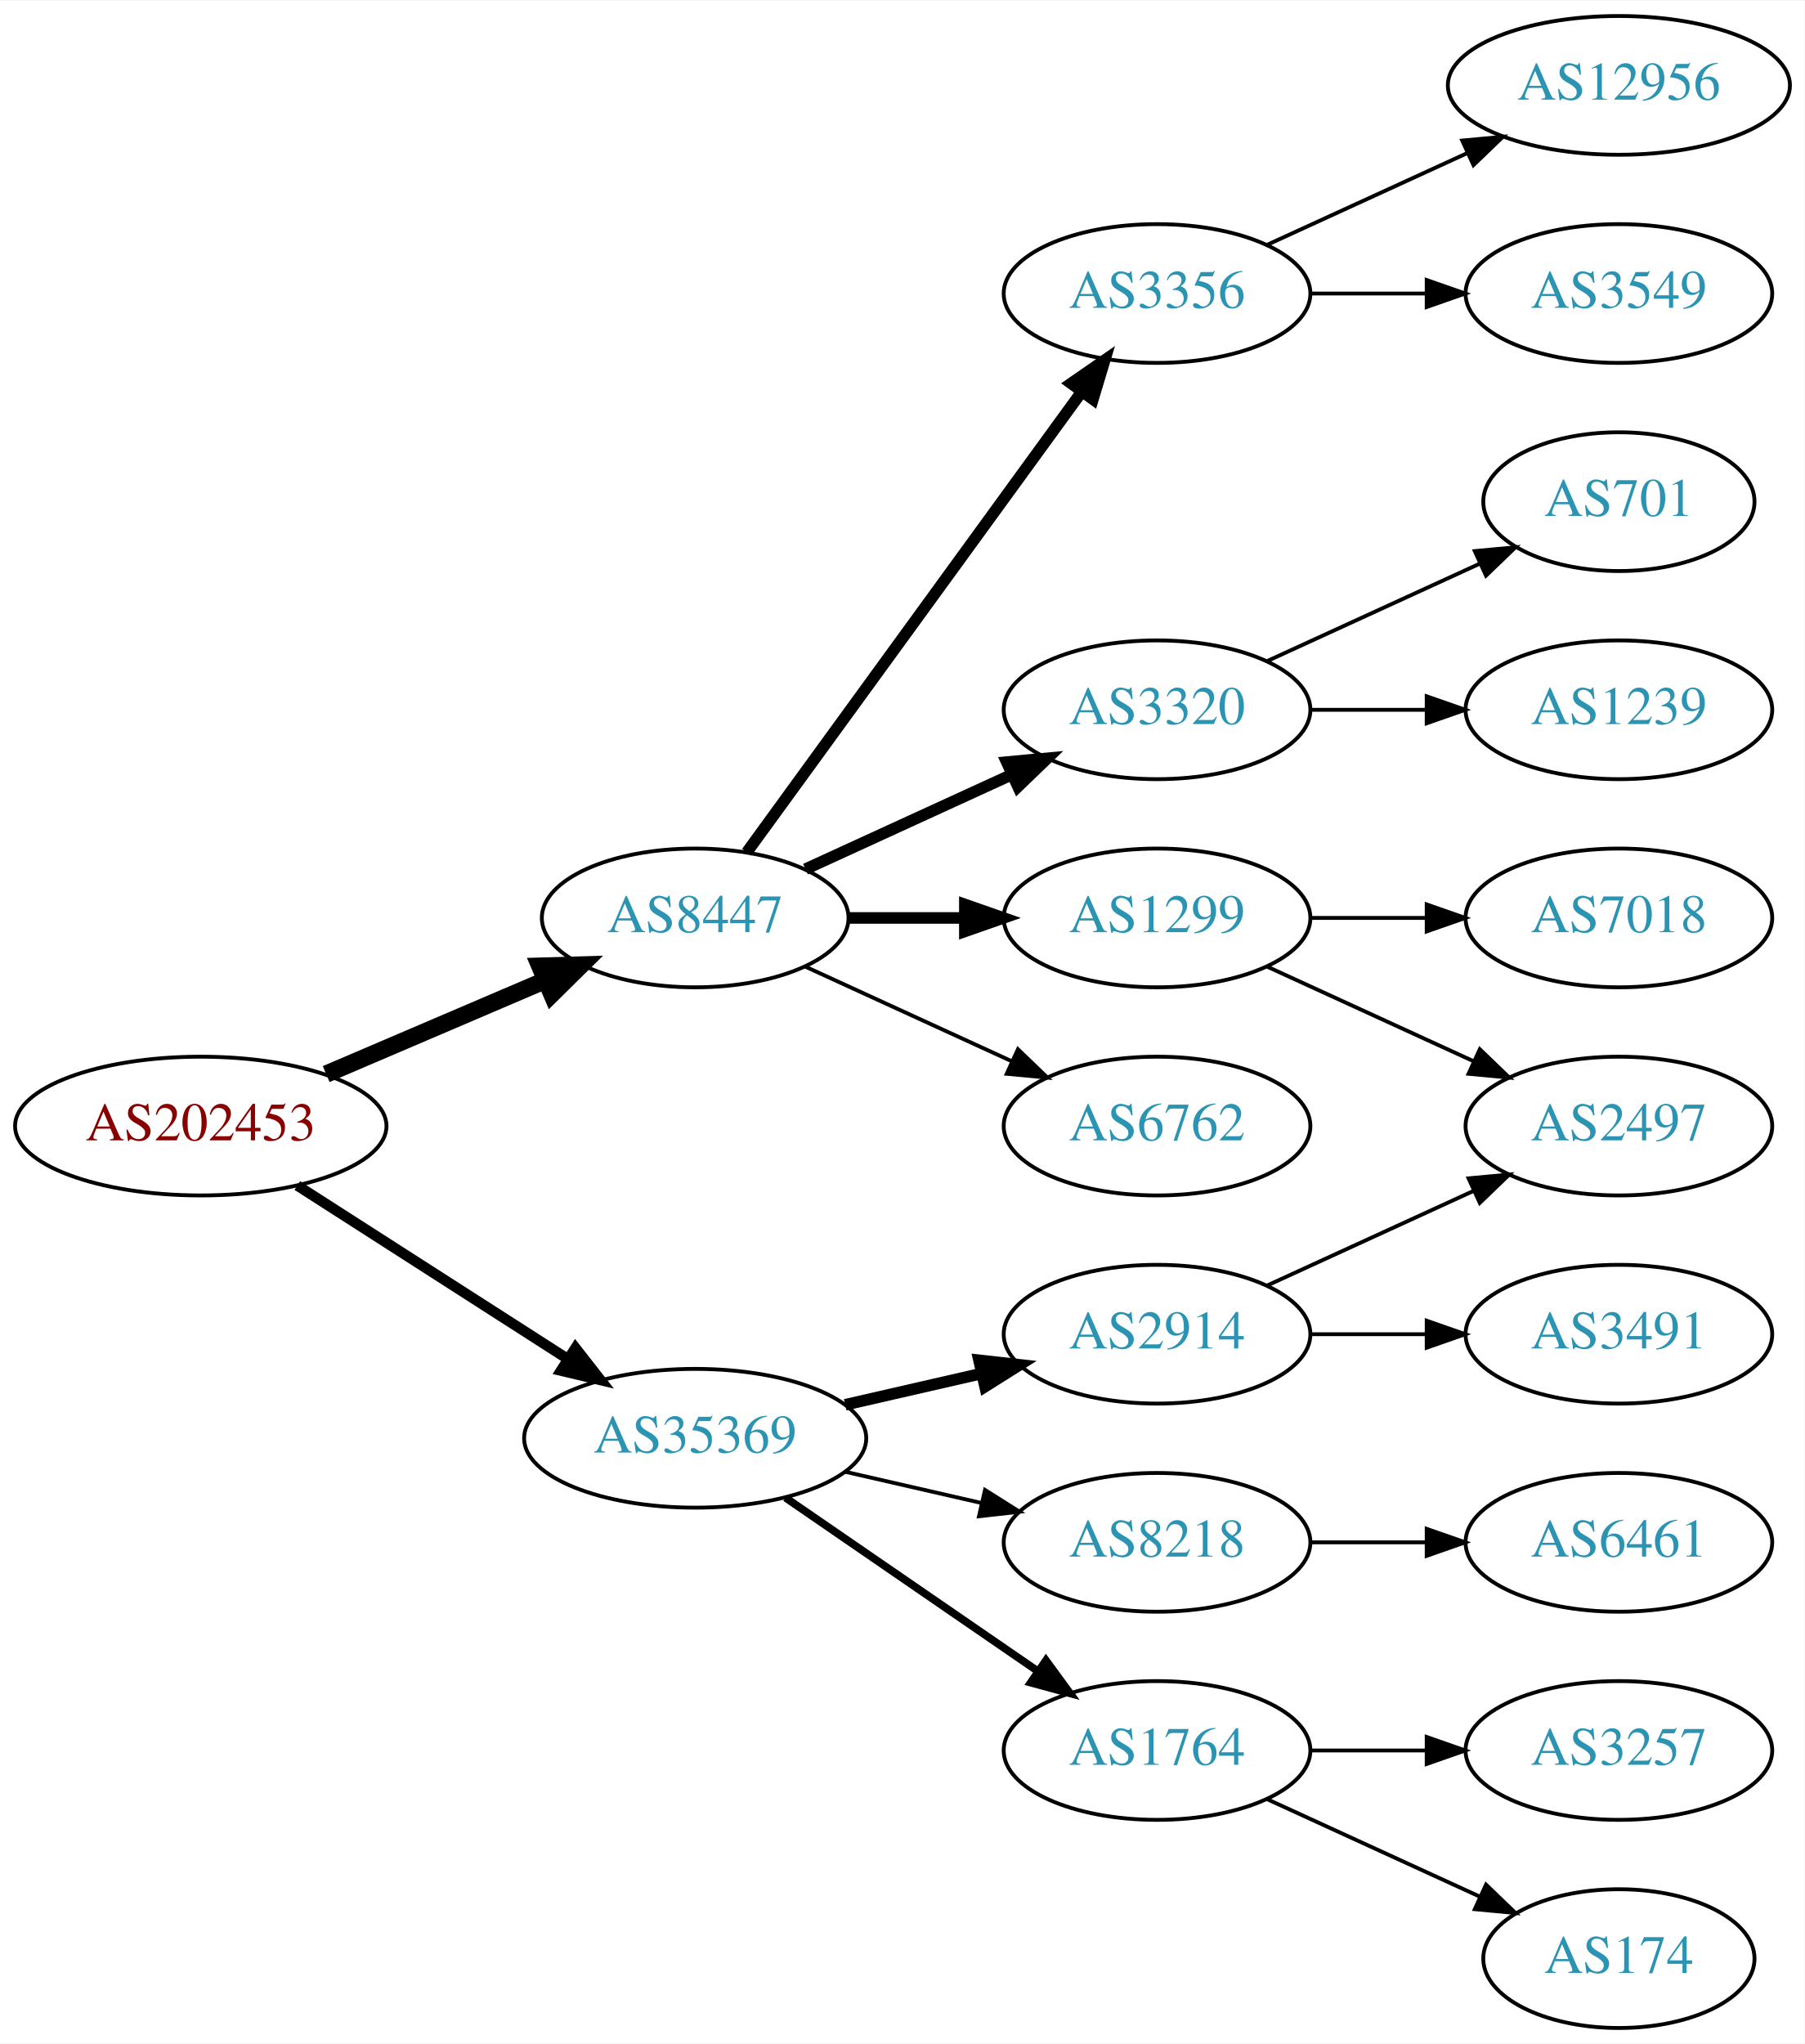
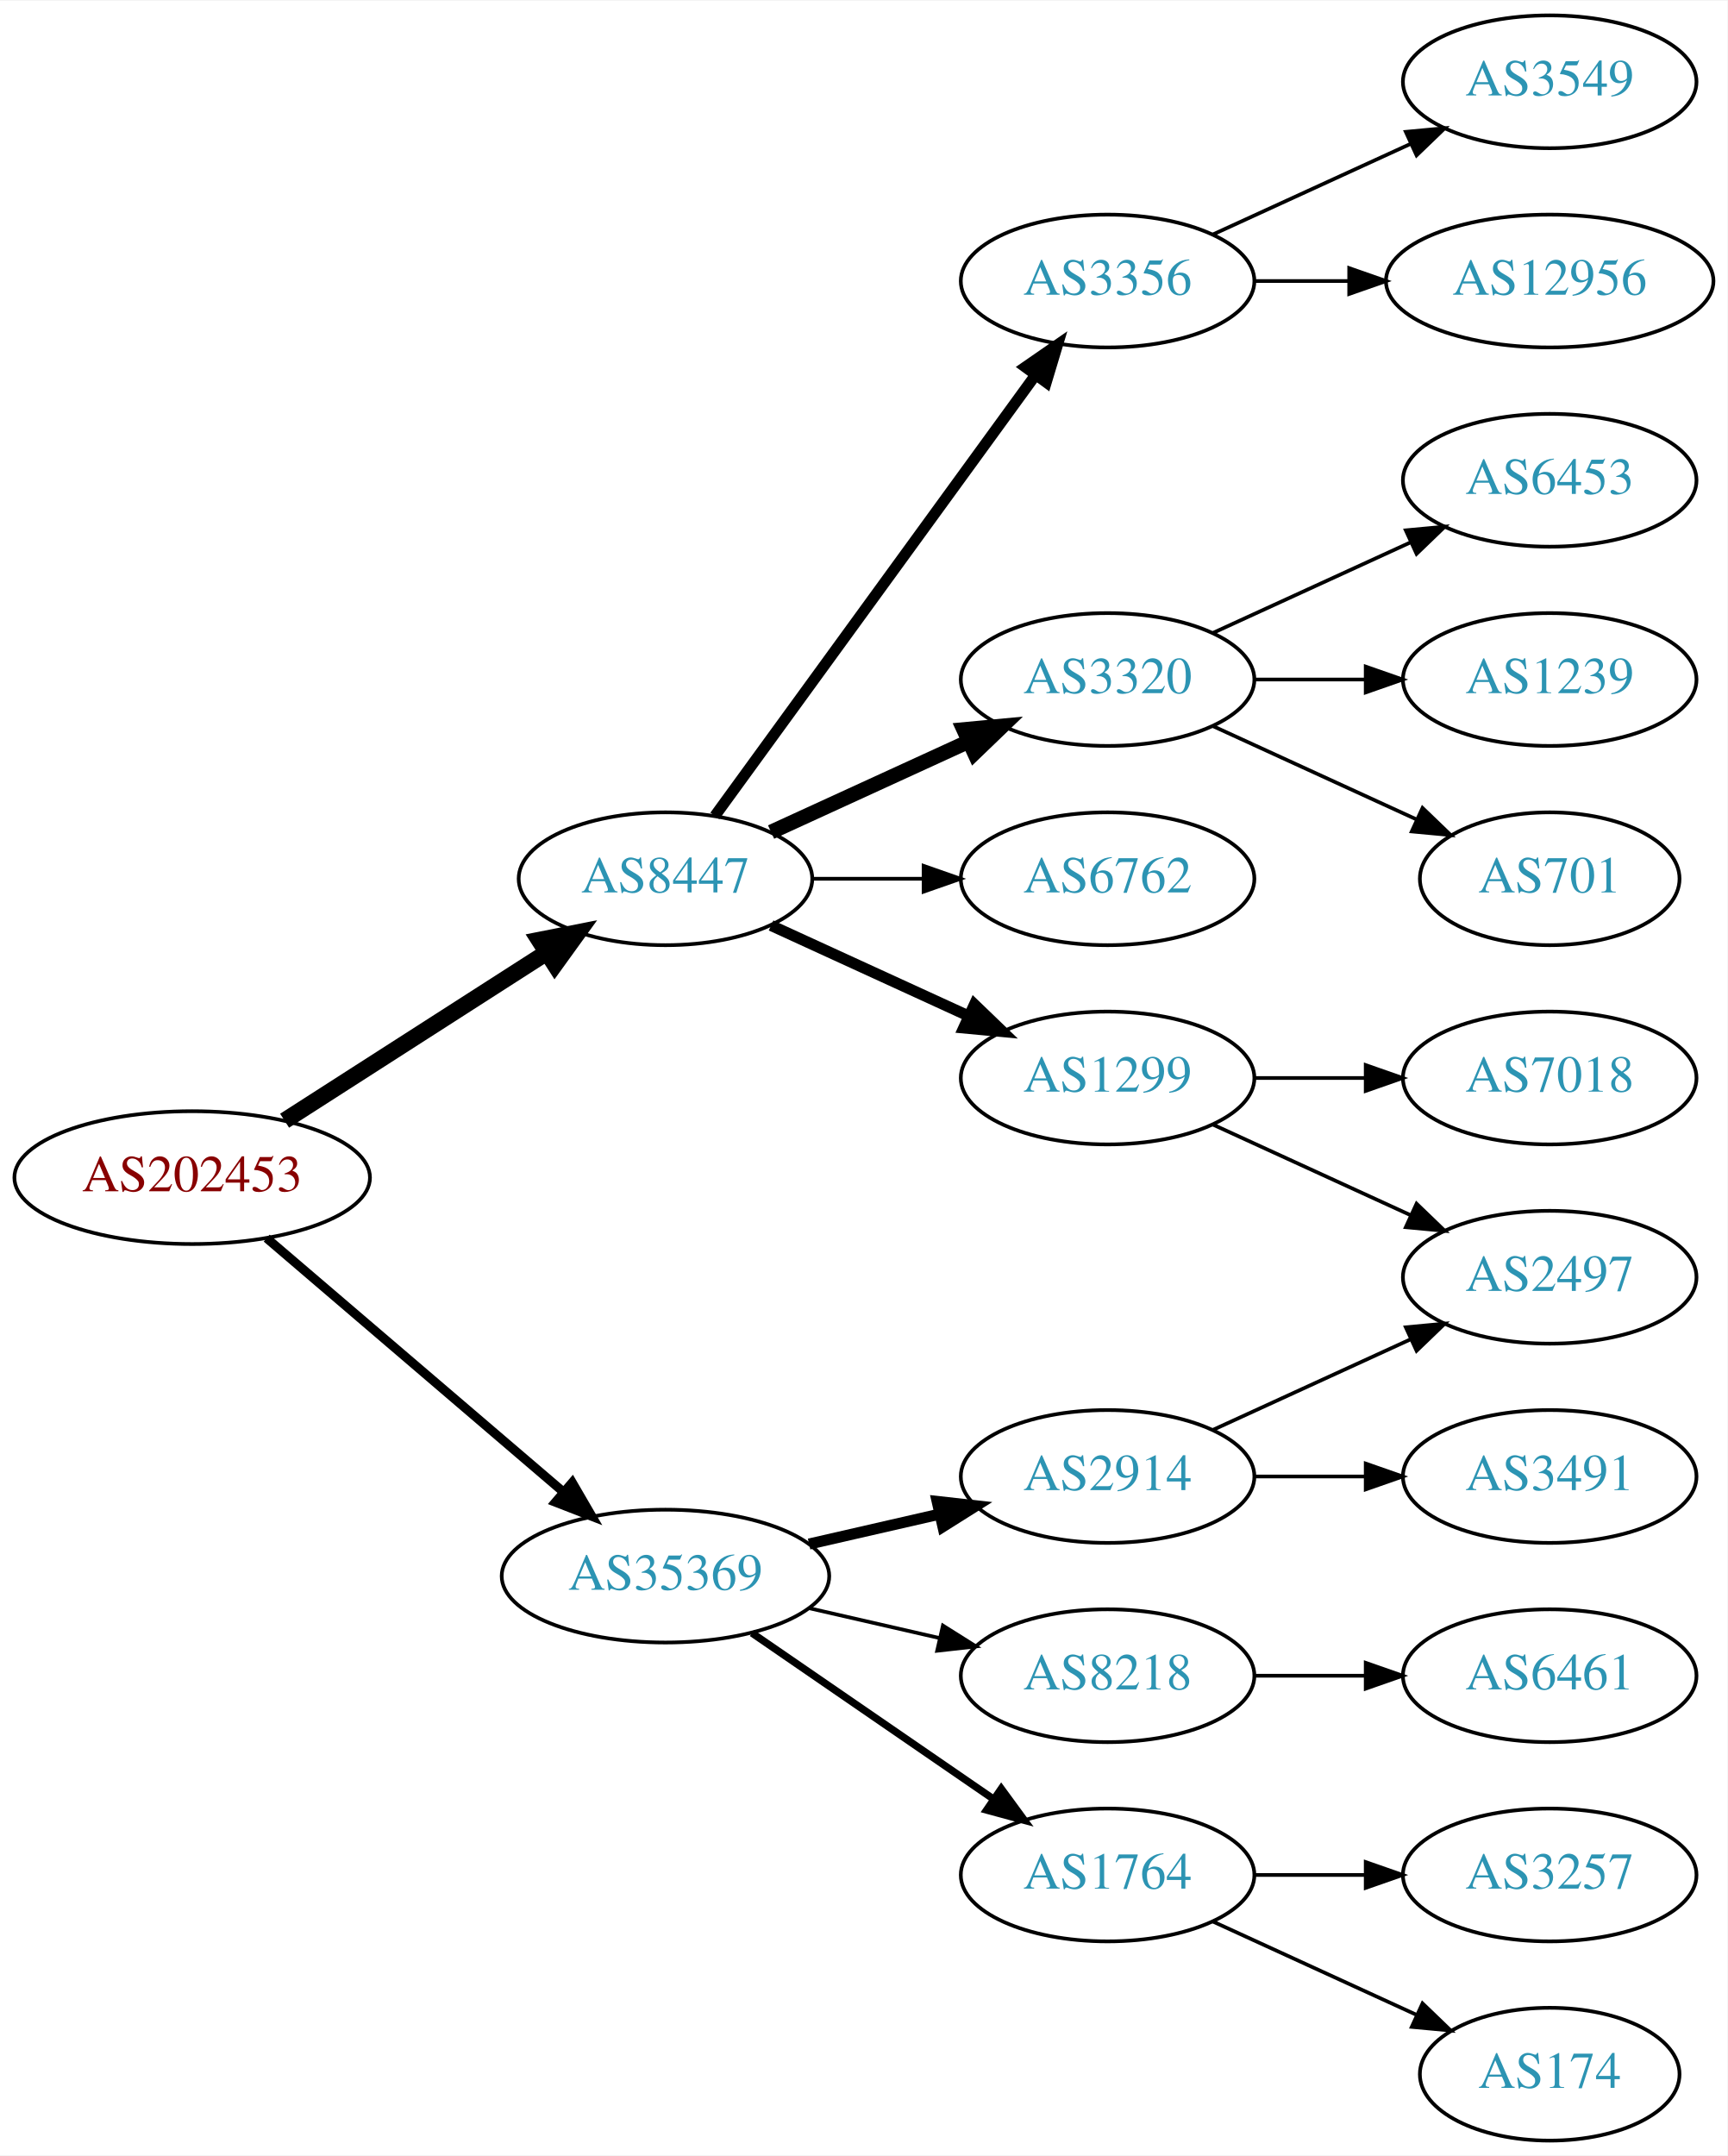
- <svg xmlns="http://www.w3.org/2000/svg" xmlns:xlink="http://www.w3.org/1999/xlink" width="468pt" height="530pt" viewBox="0.00 0.00 468.27 530.00">
-   <g id="graph0" class="graph" transform="scale(1 1) rotate(0) translate(4 526)">
-     <polygon fill="white" stroke="none" points="-4,4 -4,-526 464.269,-526 464.269,4 -4,4" />
+ <svg xmlns="http://www.w3.org/2000/svg" xmlns:xlink="http://www.w3.org/1999/xlink" width="468pt" height="584pt" viewBox="0.00 0.00 468.27 584.00">
+   <g id="graph0" class="graph" transform="scale(1 1) rotate(0) translate(4 580)">
+     <polygon fill="white" stroke="none" points="-4,4 -4,-580 464.269,-580 464.269,4 -4,4" />
    <g id="node1" class="node">
      <g id="a_node1">
        <a xlink:href="/asn/202453" xlink:title="AS202453 ~ EREMA Group GmbH [AT]">
-           <ellipse fill="#ffffff" stroke="black" cx="48.096" cy="-234" rx="48.192" ry="18" />
-           <text text-anchor="middle" x="48.096" y="-230.3" font-family="Times,serif" font-size="14.00" fill="#880000">AS202453</text>
+           <ellipse fill="#ffffff" stroke="black" cx="48.096" cy="-261" rx="48.192" ry="18" />
+           <text text-anchor="middle" x="48.096" y="-257.3" font-family="Times,serif" font-size="14.00" fill="#880000">AS202453</text>
        </a>
      </g>
    </g>
    <g id="node2" class="node">
      <g id="a_node2">
        <a xlink:href="/asn/8447" xlink:title="AS8447 ~ A1 Telekom Austria AG [AT]">
-           <ellipse fill="#ffffff" stroke="black" cx="176.388" cy="-288" rx="39.794" ry="18" />
-           <text text-anchor="middle" x="176.388" y="-284.3" font-family="Times,serif" font-size="14.00" fill="#2c94b3">AS8447</text>
+           <ellipse fill="#ffffff" stroke="black" cx="176.388" cy="-342" rx="39.794" ry="18" />
+           <text text-anchor="middle" x="176.388" y="-338.3" font-family="Times,serif" font-size="14.00" fill="#2c94b3">AS8447</text>
        </a>
      </g>
    </g>
    <g id="edge1" class="edge">
-       <path fill="none" stroke="black" stroke-width="4.5" d="M80.639,-247.487C97.776,-254.815 119.097,-263.931 137.172,-271.66" />
-       <polygon fill="black" stroke="black" stroke-width="4.5" points="136.089,-275.479 146.832,-275.79 139.186,-268.238 136.089,-275.479" />
+       <path fill="none" stroke="black" stroke-width="4.5" d="M73.147,-276.426C93.276,-289.336 122.141,-307.849 144.071,-321.915" />
+       <polygon fill="black" stroke="black" stroke-width="4.5" points="142.156,-325.364 152.7,-327.449 146.408,-318.736 142.156,-325.364" />
    </g>
    <g id="node3" class="node">
      <g id="a_node3">
        <a xlink:href="/asn/35369" xlink:title="AS35369 ~ LINZAG-TELEKOM-AS [AT]">
          <ellipse fill="#ffffff" stroke="black" cx="176.388" cy="-153" rx="44.393" ry="18" />
          <text text-anchor="middle" x="176.388" y="-149.3" font-family="Times,serif" font-size="14.00" fill="#2c94b3">AS35369</text>
        </a>
      </g>
    </g>
    <g id="edge2" class="edge">
-       <path fill="none" stroke="black" stroke-width="2.7" d="M73.147,-218.574C93.024,-205.826 121.421,-187.613 143.246,-173.615" />
-       <polygon fill="black" stroke="black" stroke-width="2.7" points="145.325,-176.439 151.853,-168.095 141.546,-170.547 145.325,-176.439" />
+       <path fill="none" stroke="black" stroke-width="2.455" d="M68.277,-244.597C89.727,-226.254 124.614,-196.419 148.715,-175.809" />
+       <polygon fill="black" stroke="black" stroke-width="2.455" points="151.115,-178.363 156.44,-169.203 146.565,-173.043 151.115,-178.363" />
    </g>
    <g id="node4" class="node">
      <g id="a_node4">
-         <a xlink:href="/asn/6762" xlink:title="AS6762 ~ TELECOM ITALIA SPARKLE S.p.A. [IT]">
-           <ellipse fill="#ffffff" stroke="black" cx="296.23" cy="-234" rx="39.794" ry="18" />
-           <text text-anchor="middle" x="296.23" y="-230.3" font-family="Times,serif" font-size="14.00" fill="#2c94b3">AS6762</text>
-         </a>
-       </g>
-     </g>
-     <g id="edge3" class="edge">
-       <path fill="none" stroke="black" d="M205.016,-275.339C220.973,-268.027 241.244,-258.739 258.527,-250.819" />
-       <polygon fill="black" stroke="black" points="260.141,-253.929 267.774,-246.581 257.225,-247.565 260.141,-253.929" />
-     </g>
-     <g id="node5" class="node">
-       <g id="a_node5">
        <a xlink:href="/asn/1299" xlink:title="AS1299 ~ Telia Carrier [EU]">
          <ellipse fill="#ffffff" stroke="black" cx="296.23" cy="-288" rx="39.794" ry="18" />
          <text text-anchor="middle" x="296.23" y="-284.3" font-family="Times,serif" font-size="14.00" fill="#2c94b3">AS1299</text>
        </a>
      </g>
    </g>
+     <g id="edge3" class="edge">
+       <path fill="none" stroke="black" stroke-width="3" d="M205.016,-329.339C220.973,-322.027 241.244,-312.739 258.527,-304.819" />
+       <polygon fill="black" stroke="black" stroke-width="3" points="260.141,-307.929 267.774,-300.581 257.225,-301.565 260.141,-307.929" />
+     </g>
+     <g id="node5" class="node">
+       <g id="a_node5">
+         <a xlink:href="/asn/3356" xlink:title="AS3356 ~ Level 3 Parent, LLC [US]">
+           <ellipse fill="#ffffff" stroke="black" cx="296.23" cy="-504" rx="39.794" ry="18" />
+           <text text-anchor="middle" x="296.23" y="-500.3" font-family="Times,serif" font-size="14.00" fill="#2c94b3">AS3356</text>
+         </a>
+       </g>
+     </g>
    <g id="edge4" class="edge">
-       <path fill="none" stroke="black" stroke-width="3" d="M216.3,-288C225.854,-288 236.203,-288 246.166,-288" />
-       <polygon fill="black" stroke="black" stroke-width="3" points="246.358,-291.5 256.358,-288 246.358,-284.5 246.358,-291.5" />
+       <path fill="none" stroke="black" stroke-width="3" d="M189.776,-359.031C210.498,-387.517 252.301,-444.985 276.589,-478.374" />
+       <polygon fill="black" stroke="black" stroke-width="3" points="273.94,-480.682 282.653,-486.71 279.601,-476.564 273.94,-480.682" />
    </g>
    <g id="node6" class="node">
      <g id="a_node6">
-         <a xlink:href="/asn/3356" xlink:title="AS3356 ~ Level 3 Parent, LLC [US]">
-           <ellipse fill="#ffffff" stroke="black" cx="296.23" cy="-450" rx="39.794" ry="18" />
-           <text text-anchor="middle" x="296.23" y="-446.3" font-family="Times,serif" font-size="14.00" fill="#2c94b3">AS3356</text>
+         <a xlink:href="/asn/3320" xlink:title="AS3320 ~ DTAG [DE]">
+           <ellipse fill="#ffffff" stroke="black" cx="296.23" cy="-396" rx="39.794" ry="18" />
+           <text text-anchor="middle" x="296.23" y="-392.3" font-family="Times,serif" font-size="14.00" fill="#2c94b3">AS3320</text>
        </a>
      </g>
    </g>
    <g id="edge5" class="edge">
-       <path fill="none" stroke="black" stroke-width="3" d="M189.776,-305.031C210.498,-333.517 252.301,-390.985 276.589,-424.374" />
-       <polygon fill="black" stroke="black" stroke-width="3" points="273.94,-426.682 282.653,-432.71 279.601,-422.564 273.94,-426.682" />
+       <path fill="none" stroke="black" stroke-width="4" d="M205.016,-354.661C220.973,-361.973 241.244,-371.261 258.527,-379.181" />
+       <polygon fill="black" stroke="black" stroke-width="4" points="257.225,-382.435 267.774,-383.419 260.141,-376.071 257.225,-382.435" />
    </g>
    <g id="node7" class="node">
      <g id="a_node7">
-         <a xlink:href="/asn/3320" xlink:title="AS3320 ~ DTAG [DE]">
+         <a xlink:href="/asn/6762" xlink:title="AS6762 ~ TELECOM ITALIA SPARKLE S.p.A. [IT]">
          <ellipse fill="#ffffff" stroke="black" cx="296.23" cy="-342" rx="39.794" ry="18" />
-           <text text-anchor="middle" x="296.23" y="-338.3" font-family="Times,serif" font-size="14.00" fill="#2c94b3">AS3320</text>
+           <text text-anchor="middle" x="296.23" y="-338.3" font-family="Times,serif" font-size="14.00" fill="#2c94b3">AS6762</text>
        </a>
      </g>
    </g>
    <g id="edge6" class="edge">
-       <path fill="none" stroke="black" stroke-width="3" d="M205.016,-300.661C220.973,-307.973 241.244,-317.261 258.527,-325.181" />
-       <polygon fill="black" stroke="black" stroke-width="3" points="257.225,-328.435 267.774,-329.419 260.141,-322.071 257.225,-328.435" />
-     </g>
-     <g id="node14" class="node">
-       <g id="a_node14">
+       <path fill="none" stroke="black" d="M216.3,-342C225.854,-342 236.203,-342 246.166,-342" />
+       <polygon fill="black" stroke="black" points="246.358,-345.5 256.358,-342 246.358,-338.5 246.358,-345.5" />
+     </g>
+     <g id="node15" class="node">
+       <g id="a_node15">
        <a xlink:href="/asn/2914" xlink:title="AS2914 ~ NTT America, Inc. [US]">
          <ellipse fill="#ffffff" stroke="black" cx="296.23" cy="-180" rx="39.794" ry="18" />
          <text text-anchor="middle" x="296.23" y="-176.3" font-family="Times,serif" font-size="14.00" fill="#2c94b3">AS2914</text>
        </a>
      </g>
    </g>
-     <g id="edge13" class="edge">
+     <g id="edge14" class="edge">
      <path fill="none" stroke="black" stroke-width="3" d="M215.322,-161.692C226.563,-164.267 238.976,-167.111 250.599,-169.774" />
      <polygon fill="black" stroke="black" stroke-width="3" points="250.031,-173.235 260.56,-172.057 251.595,-166.412 250.031,-173.235" />
    </g>
-     <g id="node15" class="node">
-       <g id="a_node15">
+     <g id="node16" class="node">
+       <g id="a_node16">
        <a xlink:href="/asn/1764" xlink:title="AS1764 ~ NEXTLAYER-AS [AT]">
          <ellipse fill="#ffffff" stroke="black" cx="296.23" cy="-72" rx="39.794" ry="18" />
          <text text-anchor="middle" x="296.23" y="-68.3" font-family="Times,serif" font-size="14.00" fill="#2c94b3">AS1764</text>
        </a>
      </g>
    </g>
-     <g id="edge14" class="edge">
+     <g id="edge15" class="edge">
      <path fill="none" stroke="black" stroke-width="2" d="M199.83,-137.574C218.412,-124.802 244.972,-106.545 265.352,-92.537" />
      <polygon fill="black" stroke="black" stroke-width="2" points="267.408,-95.371 273.666,-86.822 263.443,-89.602 267.408,-95.371" />
    </g>
-     <g id="node16" class="node">
-       <g id="a_node16">
+     <g id="node17" class="node">
+       <g id="a_node17">
        <a xlink:href="/asn/8218" xlink:title="AS8218 ~ legacy Neotelecoms [FR]">
          <ellipse fill="#ffffff" stroke="black" cx="296.23" cy="-126" rx="39.794" ry="18" />
          <text text-anchor="middle" x="296.23" y="-122.3" font-family="Times,serif" font-size="14.00" fill="#2c94b3">AS8218</text>
        </a>
      </g>
    </g>
-     <g id="edge15" class="edge">
+     <g id="edge16" class="edge">
      <path fill="none" stroke="black" d="M215.322,-144.308C226.563,-141.733 238.976,-138.889 250.599,-136.226" />
      <polygon fill="black" stroke="black" points="251.595,-139.588 260.56,-133.943 250.031,-132.765 251.595,-139.588" />
    </g>
-     <g id="node10" class="node">
-       <g id="a_node10">
+     <g id="node13" class="node">
+       <g id="a_node13">
+         <a xlink:href="/asn/2497" xlink:title="AS2497 ~ Internet Initiative Japan Inc. [JP]">
+           <ellipse fill="#ffffff" stroke="black" cx="416.073" cy="-234" rx="39.794" ry="18" />
+           <text text-anchor="middle" x="416.073" y="-230.3" font-family="Times,serif" font-size="14.00" fill="#2c94b3">AS2497</text>
+         </a>
+       </g>
+     </g>
+     <g id="edge12" class="edge">
+       <path fill="none" stroke="black" d="M324.859,-275.339C340.816,-268.027 361.087,-258.739 378.369,-250.819" />
+       <polygon fill="black" stroke="black" points="379.984,-253.929 387.617,-246.581 377.068,-247.565 379.984,-253.929" />
+     </g>
+     <g id="node14" class="node">
+       <g id="a_node14">
        <a xlink:href="/asn/7018" xlink:title="AS7018 ~ AT&amp;T Services, Inc. [US]">
          <ellipse fill="#ffffff" stroke="black" cx="416.073" cy="-288" rx="39.794" ry="18" />
          <text text-anchor="middle" x="416.073" y="-284.3" font-family="Times,serif" font-size="14.00" fill="#2c94b3">AS7018</text>
        </a>
      </g>
    </g>
-     <g id="edge9" class="edge">
+     <g id="edge13" class="edge">
      <path fill="none" stroke="black" d="M336.143,-288C345.696,-288 356.046,-288 366.008,-288" />
      <polygon fill="black" stroke="black" points="366.201,-291.5 376.201,-288 366.201,-284.5 366.201,-291.5" />
    </g>
    <g id="node11" class="node">
      <g id="a_node11">
-         <a xlink:href="/asn/2497" xlink:title="AS2497 ~ Internet Initiative Japan Inc. [JP]">
-           <ellipse fill="#ffffff" stroke="black" cx="416.073" cy="-234" rx="39.794" ry="18" />
-           <text text-anchor="middle" x="416.073" y="-230.3" font-family="Times,serif" font-size="14.00" fill="#2c94b3">AS2497</text>
-         </a>
-       </g>
-     </g>
-     <g id="edge10" class="edge">
-       <path fill="none" stroke="black" d="M324.859,-275.339C340.816,-268.027 361.087,-258.739 378.369,-250.819" />
-       <polygon fill="black" stroke="black" points="379.984,-253.929 387.617,-246.581 377.068,-247.565 379.984,-253.929" />
-     </g>
-     <g id="node8" class="node">
-       <g id="a_node8">
        <a xlink:href="/asn/12956" xlink:title="AS12956 ~ TELXIUS [ES]">
          <ellipse fill="#ffffff" stroke="black" cx="416.073" cy="-504" rx="44.393" ry="18" />
          <text text-anchor="middle" x="416.073" y="-500.3" font-family="Times,serif" font-size="14.00" fill="#2c94b3">AS12956</text>
        </a>
      </g>
    </g>
+     <g id="edge10" class="edge">
+       <path fill="none" stroke="black" d="M336.143,-504C344.245,-504 352.921,-504 361.447,-504" />
+       <polygon fill="black" stroke="black" points="361.725,-507.5 371.725,-504 361.724,-500.5 361.725,-507.5" />
+     </g>
+     <g id="node12" class="node">
+       <g id="a_node12">
+         <a xlink:href="/asn/3549" xlink:title="AS3549 ~ Level 3 Parent, LLC [US]">
+           <ellipse fill="#ffffff" stroke="black" cx="416.073" cy="-558" rx="39.794" ry="18" />
+           <text text-anchor="middle" x="416.073" y="-554.3" font-family="Times,serif" font-size="14.00" fill="#2c94b3">AS3549</text>
+         </a>
+       </g>
+     </g>
+     <g id="edge11" class="edge">
+       <path fill="none" stroke="black" d="M324.859,-516.661C340.816,-523.973 361.087,-533.261 378.369,-541.181" />
+       <polygon fill="black" stroke="black" points="377.068,-544.435 387.617,-545.419 379.984,-538.071 377.068,-544.435" />
+     </g>
+     <g id="node8" class="node">
+       <g id="a_node8">
+         <a xlink:href="/asn/701" xlink:title="AS701 ~ UUNET [US]">
+           <ellipse fill="#ffffff" stroke="black" cx="416.073" cy="-342" rx="35.194" ry="18" />
+           <text text-anchor="middle" x="416.073" y="-338.3" font-family="Times,serif" font-size="14.00" fill="#2c94b3">AS701</text>
+         </a>
+       </g>
+     </g>
    <g id="edge7" class="edge">
-       <path fill="none" stroke="black" d="M324.859,-462.661C340.357,-469.762 359.923,-478.728 376.87,-486.494" />
-       <polygon fill="black" stroke="black" points="375.424,-489.681 385.973,-490.665 378.34,-483.317 375.424,-489.681" />
+       <path fill="none" stroke="black" d="M324.859,-383.339C341.275,-375.817 362.257,-366.202 379.854,-358.139" />
+       <polygon fill="black" stroke="black" points="381.598,-361.189 389.231,-353.842 378.682,-354.826 381.598,-361.189" />
    </g>
    <g id="node9" class="node">
      <g id="a_node9">
-         <a xlink:href="/asn/3549" xlink:title="AS3549 ~ Level 3 Parent, LLC [US]">
+         <a xlink:href="/asn/6453" xlink:title="AS6453 ~ TATA COMMUNICATIONS (AMERICA) INC [US]">
          <ellipse fill="#ffffff" stroke="black" cx="416.073" cy="-450" rx="39.794" ry="18" />
-           <text text-anchor="middle" x="416.073" y="-446.3" font-family="Times,serif" font-size="14.00" fill="#2c94b3">AS3549</text>
+           <text text-anchor="middle" x="416.073" y="-446.3" font-family="Times,serif" font-size="14.00" fill="#2c94b3">AS6453</text>
        </a>
      </g>
    </g>
    <g id="edge8" class="edge">
-       <path fill="none" stroke="black" d="M336.143,-450C345.696,-450 356.046,-450 366.008,-450" />
-       <polygon fill="black" stroke="black" points="366.201,-453.5 376.201,-450 366.201,-446.5 366.201,-453.5" />
-     </g>
-     <g id="node12" class="node">
-       <g id="a_node12">
-         <a xlink:href="/asn/701" xlink:title="AS701 ~ UUNET [US]">
-           <ellipse fill="#ffffff" stroke="black" cx="416.073" cy="-396" rx="35.194" ry="18" />
-           <text text-anchor="middle" x="416.073" y="-392.3" font-family="Times,serif" font-size="14.00" fill="#2c94b3">AS701</text>
-         </a>
-       </g>
-     </g>
-     <g id="edge11" class="edge">
-       <path fill="none" stroke="black" d="M324.859,-354.661C341.275,-362.183 362.257,-371.798 379.854,-379.861" />
-       <polygon fill="black" stroke="black" points="378.682,-383.174 389.231,-384.158 381.598,-376.811 378.682,-383.174" />
-     </g>
-     <g id="node13" class="node">
-       <g id="a_node13">
+       <path fill="none" stroke="black" d="M324.859,-408.661C340.816,-415.973 361.087,-425.261 378.369,-433.181" />
+       <polygon fill="black" stroke="black" points="377.068,-436.435 387.617,-437.419 379.984,-430.071 377.068,-436.435" />
+     </g>
+     <g id="node10" class="node">
+       <g id="a_node10">
        <a xlink:href="/asn/1239" xlink:title="AS1239 ~ Sprint [US]">
-           <ellipse fill="#ffffff" stroke="black" cx="416.073" cy="-342" rx="39.794" ry="18" />
-           <text text-anchor="middle" x="416.073" y="-338.3" font-family="Times,serif" font-size="14.00" fill="#2c94b3">AS1239</text>
-         </a>
-       </g>
-     </g>
-     <g id="edge12" class="edge">
-       <path fill="none" stroke="black" d="M336.143,-342C345.696,-342 356.046,-342 366.008,-342" />
-       <polygon fill="black" stroke="black" points="366.201,-345.5 376.201,-342 366.201,-338.5 366.201,-345.5" />
-     </g>
-     <g id="edge17" class="edge">
+           <ellipse fill="#ffffff" stroke="black" cx="416.073" cy="-396" rx="39.794" ry="18" />
+           <text text-anchor="middle" x="416.073" y="-392.3" font-family="Times,serif" font-size="14.00" fill="#2c94b3">AS1239</text>
+         </a>
+       </g>
+     </g>
+     <g id="edge9" class="edge">
+       <path fill="none" stroke="black" d="M336.143,-396C345.696,-396 356.046,-396 366.008,-396" />
+       <polygon fill="black" stroke="black" points="366.201,-399.5 376.201,-396 366.201,-392.5 366.201,-399.5" />
+     </g>
+     <g id="edge20" class="edge">
      <path fill="none" stroke="black" d="M324.859,-192.661C340.816,-199.973 361.087,-209.261 378.369,-217.181" />
      <polygon fill="black" stroke="black" points="377.068,-220.435 387.617,-221.419 379.984,-214.071 377.068,-220.435" />
    </g>
-     <g id="node17" class="node">
-       <g id="a_node17">
+     <g id="node21" class="node">
+       <g id="a_node21">
        <a xlink:href="/asn/3491" xlink:title="AS3491 ~ PCCW Global, Inc. [US]">
          <ellipse fill="#ffffff" stroke="black" cx="416.073" cy="-180" rx="39.794" ry="18" />
          <text text-anchor="middle" x="416.073" y="-176.3" font-family="Times,serif" font-size="14.00" fill="#2c94b3">AS3491</text>
        </a>
      </g>
    </g>
-     <g id="edge16" class="edge">
+     <g id="edge21" class="edge">
      <path fill="none" stroke="black" d="M336.143,-180C345.696,-180 356.046,-180 366.008,-180" />
      <polygon fill="black" stroke="black" points="366.201,-183.5 376.201,-180 366.201,-176.5 366.201,-183.5" />
    </g>
    <g id="node18" class="node">
      <g id="a_node18">
+         <a xlink:href="/asn/3257" xlink:title="AS3257 ~ GTT [DE]">
+           <ellipse fill="#ffffff" stroke="black" cx="416.073" cy="-72" rx="39.794" ry="18" />
+           <text text-anchor="middle" x="416.073" y="-68.3" font-family="Times,serif" font-size="14.00" fill="#2c94b3">AS3257</text>
+         </a>
+       </g>
+     </g>
+     <g id="edge17" class="edge">
+       <path fill="none" stroke="black" d="M336.143,-72C345.696,-72 356.046,-72 366.008,-72" />
+       <polygon fill="black" stroke="black" points="366.201,-75.5 376.201,-72 366.201,-68.5 366.201,-75.5" />
+     </g>
+     <g id="node19" class="node">
+       <g id="a_node19">
        <a xlink:href="/asn/174" xlink:title="AS174 ~ Cogent Communications [US]">
          <ellipse fill="#ffffff" stroke="black" cx="416.073" cy="-18" rx="35.194" ry="18" />
          <text text-anchor="middle" x="416.073" y="-14.3" font-family="Times,serif" font-size="14.00" fill="#2c94b3">AS174</text>
        </a>
      </g>
    </g>
    <g id="edge18" class="edge">
      <path fill="none" stroke="black" d="M324.859,-59.339C341.275,-51.817 362.257,-42.202 379.854,-34.139" />
      <polygon fill="black" stroke="black" points="381.598,-37.189 389.231,-29.842 378.682,-30.826 381.598,-37.189" />
-     </g>
-     <g id="node19" class="node">
-       <g id="a_node19">
-         <a xlink:href="/asn/3257" xlink:title="AS3257 ~ GTT [DE]">
-           <ellipse fill="#ffffff" stroke="black" cx="416.073" cy="-72" rx="39.794" ry="18" />
-           <text text-anchor="middle" x="416.073" y="-68.3" font-family="Times,serif" font-size="14.00" fill="#2c94b3">AS3257</text>
-         </a>
-       </g>
-     </g>
-     <g id="edge19" class="edge">
-       <path fill="none" stroke="black" d="M336.143,-72C345.696,-72 356.046,-72 366.008,-72" />
-       <polygon fill="black" stroke="black" points="366.201,-75.5 376.201,-72 366.201,-68.5 366.201,-75.5" />
    </g>
    <g id="node20" class="node">
      <g id="a_node20">
        <a xlink:href="/asn/6461" xlink:title="AS6461 ~ Zayo Bandwidth [US]">
          <ellipse fill="#ffffff" stroke="black" cx="416.073" cy="-126" rx="39.794" ry="18" />
          <text text-anchor="middle" x="416.073" y="-122.3" font-family="Times,serif" font-size="14.00" fill="#2c94b3">AS6461</text>
        </a>
      </g>
    </g>
-     <g id="edge20" class="edge">
+     <g id="edge19" class="edge">
      <path fill="none" stroke="black" d="M336.143,-126C345.696,-126 356.046,-126 366.008,-126" />
      <polygon fill="black" stroke="black" points="366.201,-129.5 376.201,-126 366.201,-122.5 366.201,-129.5" />
    </g>
  </g>
</svg>
